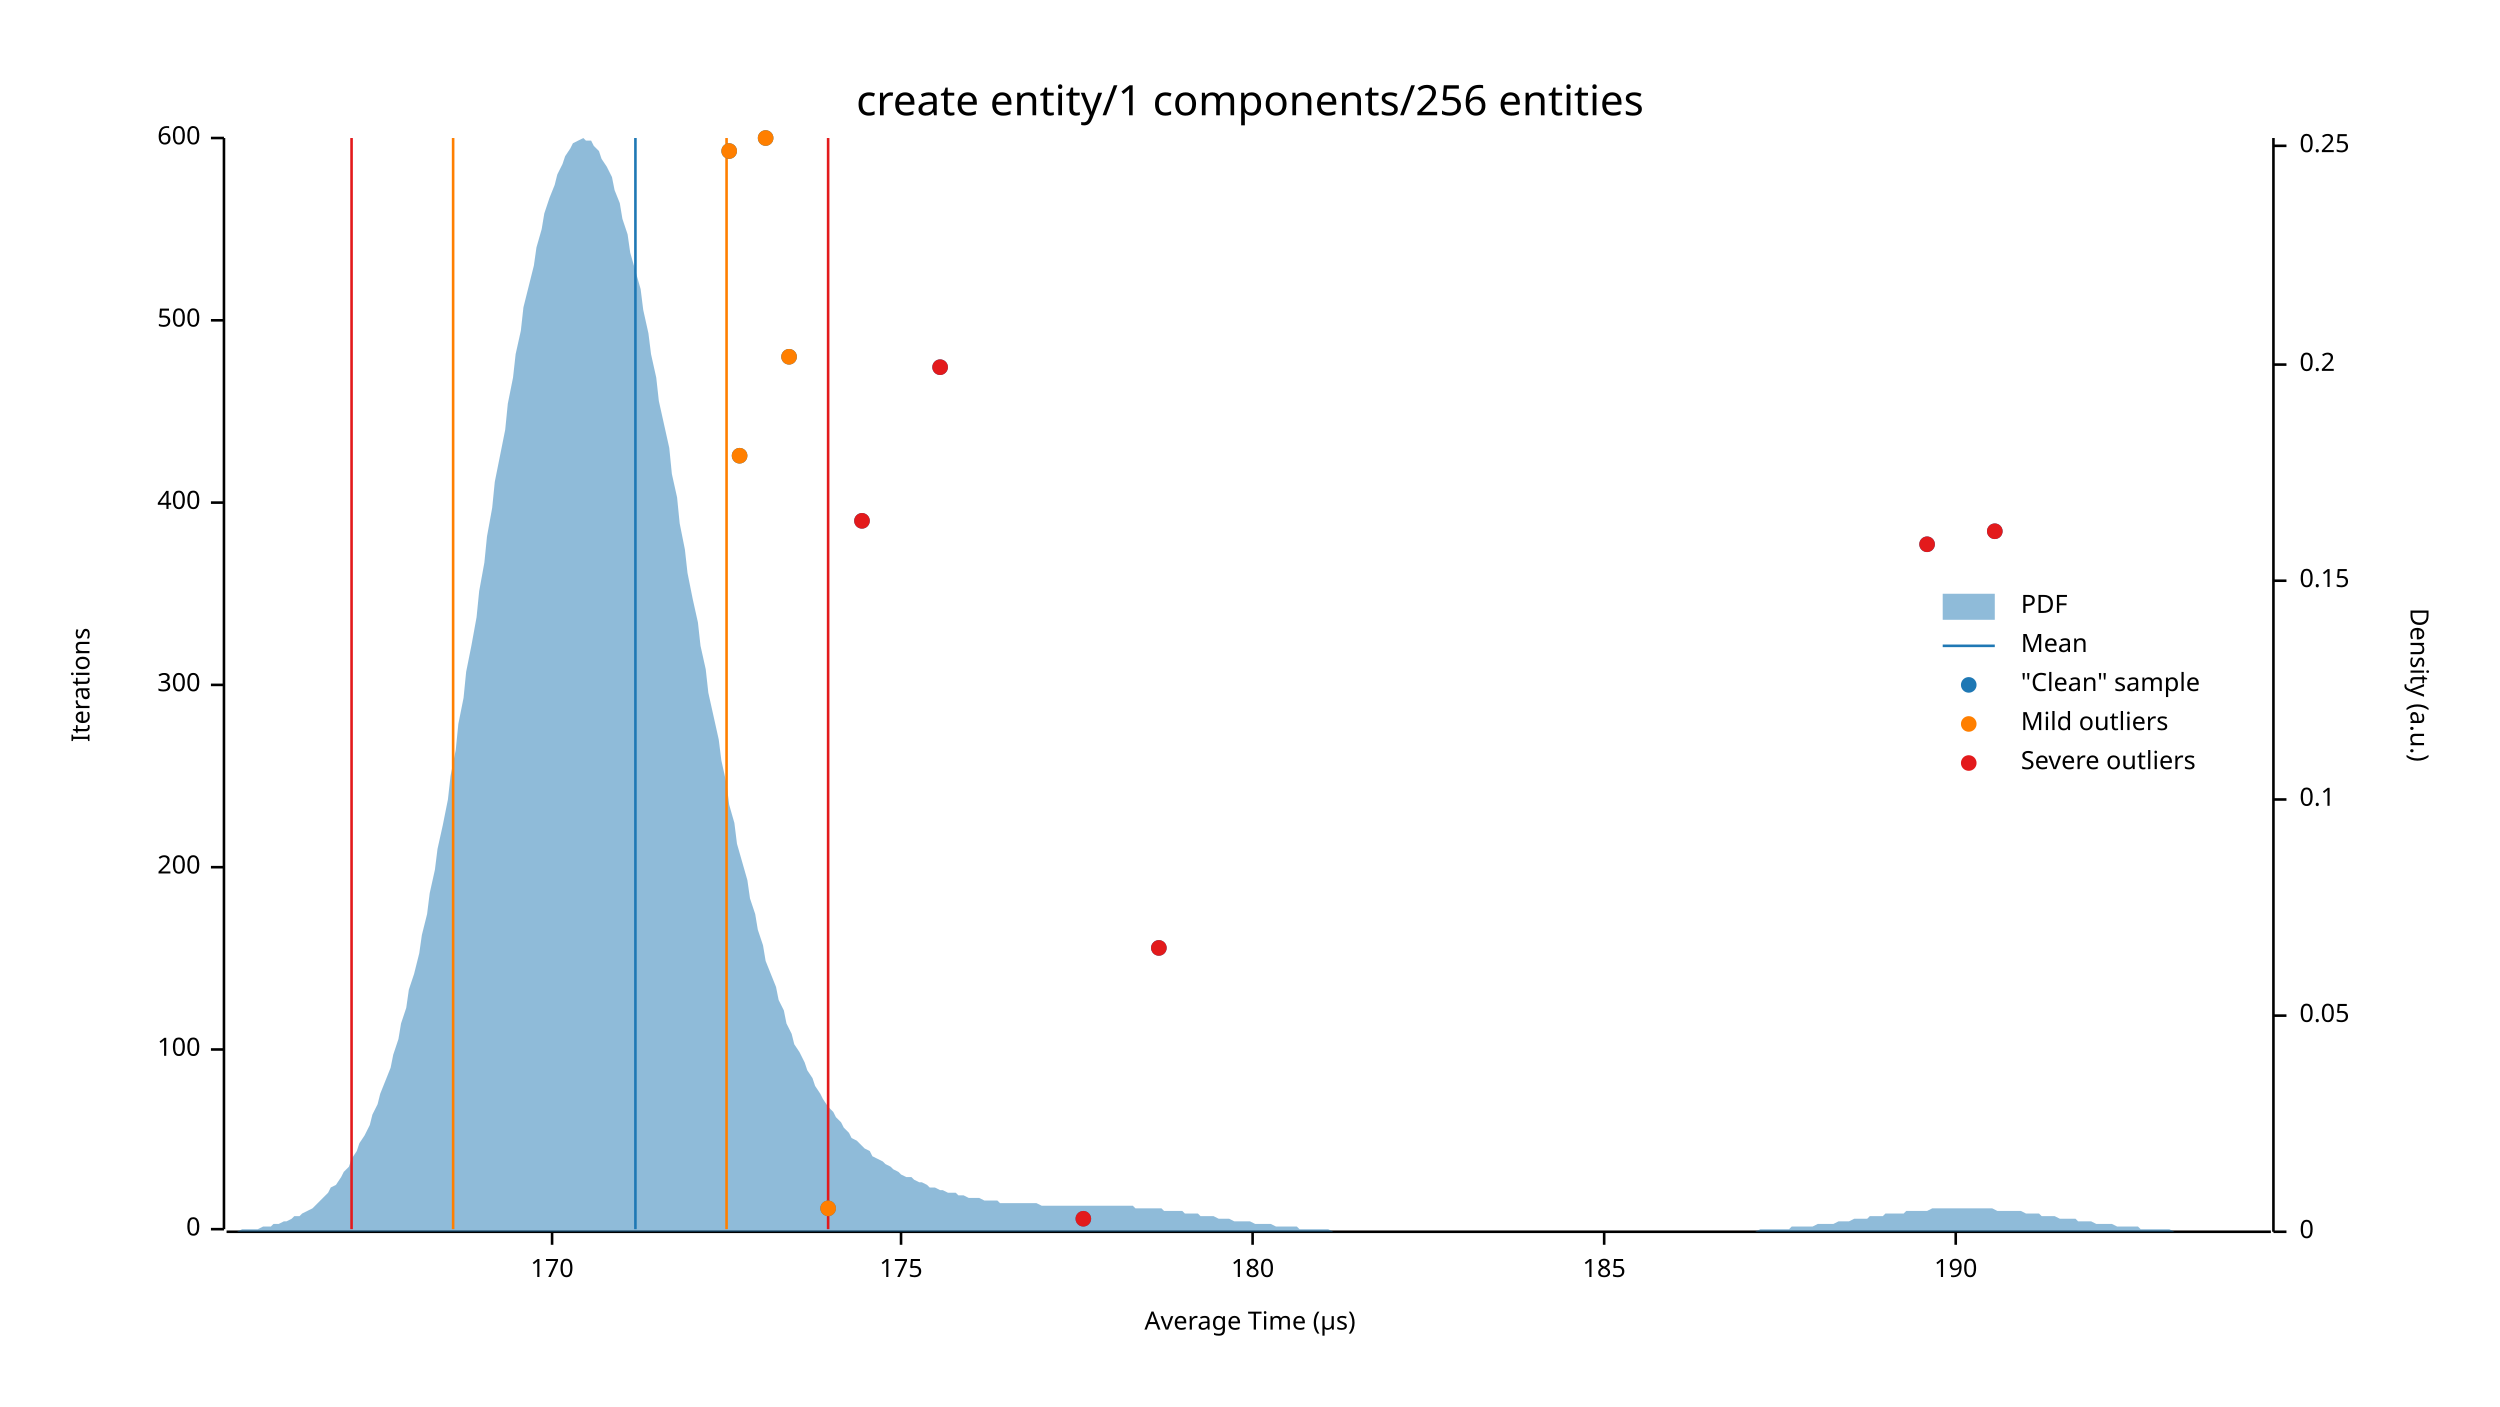
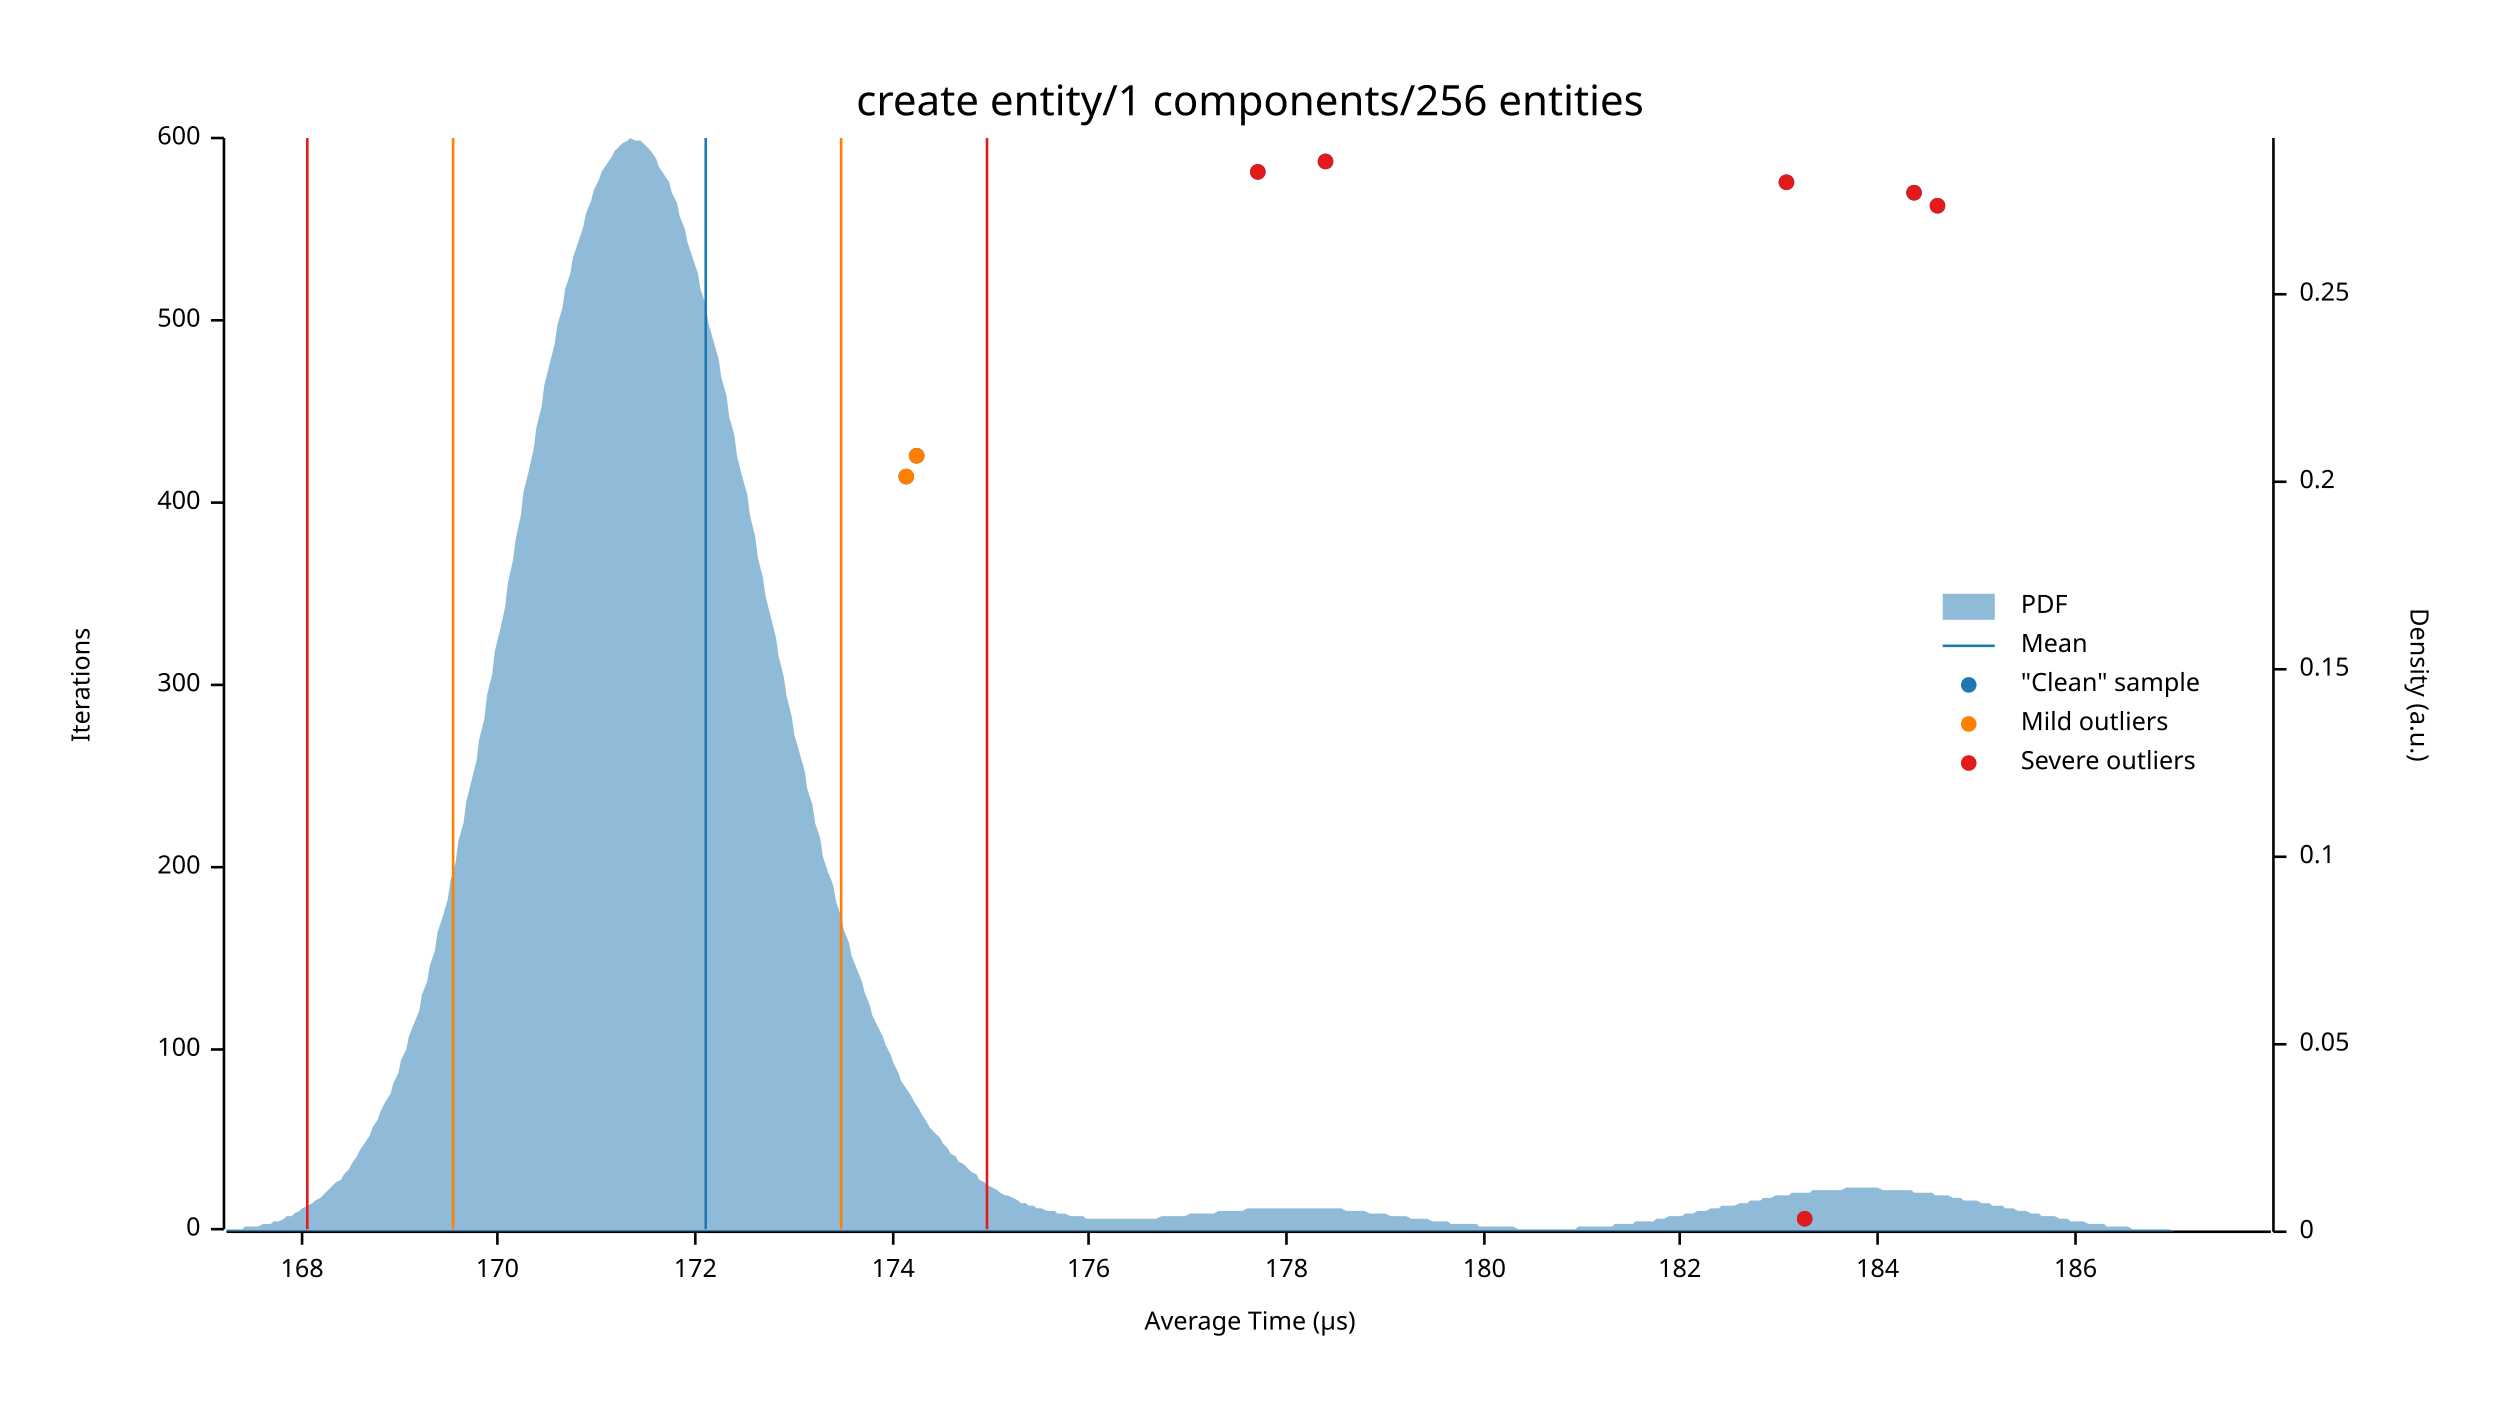
<svg xmlns="http://www.w3.org/2000/svg" width="960" height="540" viewBox="0 0 960 540">
  <text x="480" y="32" dy="0.76em" text-anchor="middle" font-family="sans-serif" font-size="16.129" opacity="1" fill="#000000">
create entity/1 components/256 entities
</text>
  <text x="27" y="263" dy="0.76em" text-anchor="middle" font-family="sans-serif" font-size="9.677" opacity="1" fill="#000000" transform="rotate(270, 27, 263)">
Iterations
</text>
  <text x="480" y="513" dy="-0.5ex" text-anchor="middle" font-family="sans-serif" font-size="9.677" opacity="1" fill="#000000">
Average Time (µs)
</text>
  <polyline fill="none" opacity="1" stroke="#000000" stroke-width="1" points="86,53 86,472 " />
  <text x="77" y="472" dy="0.5ex" text-anchor="end" font-family="sans-serif" font-size="9.677" opacity="1" fill="#000000">
0
</text>
  <polyline fill="none" opacity="1" stroke="#000000" stroke-width="1" points="81,472 86,472 " />
  <text x="77" y="403" dy="0.5ex" text-anchor="end" font-family="sans-serif" font-size="9.677" opacity="1" fill="#000000">
100
</text>
  <polyline fill="none" opacity="1" stroke="#000000" stroke-width="1" points="81,403 86,403 " />
  <text x="77" y="333" dy="0.5ex" text-anchor="end" font-family="sans-serif" font-size="9.677" opacity="1" fill="#000000">
200
</text>
  <polyline fill="none" opacity="1" stroke="#000000" stroke-width="1" points="81,333 86,333 " />
  <text x="77" y="263" dy="0.5ex" text-anchor="end" font-family="sans-serif" font-size="9.677" opacity="1" fill="#000000">
300
</text>
  <polyline fill="none" opacity="1" stroke="#000000" stroke-width="1" points="81,263 86,263 " />
  <text x="77" y="193" dy="0.5ex" text-anchor="end" font-family="sans-serif" font-size="9.677" opacity="1" fill="#000000">
400
</text>
  <polyline fill="none" opacity="1" stroke="#000000" stroke-width="1" points="81,193 86,193 " />
  <text x="77" y="123" dy="0.5ex" text-anchor="end" font-family="sans-serif" font-size="9.677" opacity="1" fill="#000000">
500
</text>
  <polyline fill="none" opacity="1" stroke="#000000" stroke-width="1" points="81,123 86,123 " />
  <text x="77" y="53" dy="0.5ex" text-anchor="end" font-family="sans-serif" font-size="9.677" opacity="1" fill="#000000">
600
</text>
  <polyline fill="none" opacity="1" stroke="#000000" stroke-width="1" points="81,53 86,53 " />
  <polyline fill="none" opacity="1" stroke="#000000" stroke-width="1" points="87,473 872,473 " />
-   <text x="212" y="483" dy="0.76em" text-anchor="middle" font-family="sans-serif" font-size="9.677" opacity="1" fill="#000000">
+   <text x="116" y="483" dy="0.76em" text-anchor="middle" font-family="sans-serif" font-size="9.677" opacity="1" fill="#000000">
+ 168
+ </text>
+   <polyline fill="none" opacity="1" stroke="#000000" stroke-width="1" points="116,473 116,478 " />
+   <text x="191" y="483" dy="0.76em" text-anchor="middle" font-family="sans-serif" font-size="9.677" opacity="1" fill="#000000">
170
</text>
-   <polyline fill="none" opacity="1" stroke="#000000" stroke-width="1" points="212,473 212,478 " />
-   <text x="346" y="483" dy="0.76em" text-anchor="middle" font-family="sans-serif" font-size="9.677" opacity="1" fill="#000000">
- 175
+   <polyline fill="none" opacity="1" stroke="#000000" stroke-width="1" points="191,473 191,478 " />
+   <text x="267" y="483" dy="0.76em" text-anchor="middle" font-family="sans-serif" font-size="9.677" opacity="1" fill="#000000">
+ 172
</text>
-   <polyline fill="none" opacity="1" stroke="#000000" stroke-width="1" points="346,473 346,478 " />
-   <text x="481" y="483" dy="0.76em" text-anchor="middle" font-family="sans-serif" font-size="9.677" opacity="1" fill="#000000">
+   <polyline fill="none" opacity="1" stroke="#000000" stroke-width="1" points="267,473 267,478 " />
+   <text x="343" y="483" dy="0.76em" text-anchor="middle" font-family="sans-serif" font-size="9.677" opacity="1" fill="#000000">
+ 174
+ </text>
+   <polyline fill="none" opacity="1" stroke="#000000" stroke-width="1" points="343,473 343,478 " />
+   <text x="418" y="483" dy="0.76em" text-anchor="middle" font-family="sans-serif" font-size="9.677" opacity="1" fill="#000000">
+ 176
+ </text>
+   <polyline fill="none" opacity="1" stroke="#000000" stroke-width="1" points="418,473 418,478 " />
+   <text x="494" y="483" dy="0.76em" text-anchor="middle" font-family="sans-serif" font-size="9.677" opacity="1" fill="#000000">
+ 178
+ </text>
+   <polyline fill="none" opacity="1" stroke="#000000" stroke-width="1" points="494,473 494,478 " />
+   <text x="570" y="483" dy="0.76em" text-anchor="middle" font-family="sans-serif" font-size="9.677" opacity="1" fill="#000000">
180
</text>
-   <polyline fill="none" opacity="1" stroke="#000000" stroke-width="1" points="481,473 481,478 " />
-   <text x="616" y="483" dy="0.76em" text-anchor="middle" font-family="sans-serif" font-size="9.677" opacity="1" fill="#000000">
- 185
+   <polyline fill="none" opacity="1" stroke="#000000" stroke-width="1" points="570,473 570,478 " />
+   <text x="645" y="483" dy="0.76em" text-anchor="middle" font-family="sans-serif" font-size="9.677" opacity="1" fill="#000000">
+ 182
</text>
-   <polyline fill="none" opacity="1" stroke="#000000" stroke-width="1" points="616,473 616,478 " />
-   <text x="751" y="483" dy="0.76em" text-anchor="middle" font-family="sans-serif" font-size="9.677" opacity="1" fill="#000000">
- 190
+   <polyline fill="none" opacity="1" stroke="#000000" stroke-width="1" points="645,473 645,478 " />
+   <text x="721" y="483" dy="0.76em" text-anchor="middle" font-family="sans-serif" font-size="9.677" opacity="1" fill="#000000">
+ 184
</text>
-   <polyline fill="none" opacity="1" stroke="#000000" stroke-width="1" points="751,473 751,478 " />
+   <polyline fill="none" opacity="1" stroke="#000000" stroke-width="1" points="721,473 721,478 " />
+   <text x="797" y="483" dy="0.76em" text-anchor="middle" font-family="sans-serif" font-size="9.677" opacity="1" fill="#000000">
+ 186
+ </text>
+   <polyline fill="none" opacity="1" stroke="#000000" stroke-width="1" points="797,473 797,478 " />
  <text x="933" y="263" dy="0.76em" text-anchor="middle" font-family="sans-serif" font-size="9.677" opacity="1" fill="#000000" transform="rotate(90, 933, 263)">
Density (a.u.)
</text>
  <polyline fill="none" opacity="1" stroke="#000000" stroke-width="1" points="873,53 873,473 " />
  <text x="883" y="473" dy="0.5ex" text-anchor="start" font-family="sans-serif" font-size="9.677" opacity="1" fill="#000000">
0
</text>
  <polyline fill="none" opacity="1" stroke="#000000" stroke-width="1" points="873,473 878,473 " />
-   <text x="883" y="390" dy="0.5ex" text-anchor="start" font-family="sans-serif" font-size="9.677" opacity="1" fill="#000000">
+   <text x="883" y="401" dy="0.5ex" text-anchor="start" font-family="sans-serif" font-size="9.677" opacity="1" fill="#000000">
0.05
</text>
-   <polyline fill="none" opacity="1" stroke="#000000" stroke-width="1" points="873,390 878,390 " />
-   <text x="883" y="307" dy="0.5ex" text-anchor="start" font-family="sans-serif" font-size="9.677" opacity="1" fill="#000000">
+   <polyline fill="none" opacity="1" stroke="#000000" stroke-width="1" points="873,401 878,401 " />
+   <text x="883" y="329" dy="0.5ex" text-anchor="start" font-family="sans-serif" font-size="9.677" opacity="1" fill="#000000">
0.1
</text>
-   <polyline fill="none" opacity="1" stroke="#000000" stroke-width="1" points="873,307 878,307 " />
-   <text x="883" y="223" dy="0.5ex" text-anchor="start" font-family="sans-serif" font-size="9.677" opacity="1" fill="#000000">
+   <polyline fill="none" opacity="1" stroke="#000000" stroke-width="1" points="873,329 878,329 " />
+   <text x="883" y="257" dy="0.5ex" text-anchor="start" font-family="sans-serif" font-size="9.677" opacity="1" fill="#000000">
0.15
</text>
-   <polyline fill="none" opacity="1" stroke="#000000" stroke-width="1" points="873,223 878,223 " />
-   <text x="883" y="140" dy="0.5ex" text-anchor="start" font-family="sans-serif" font-size="9.677" opacity="1" fill="#000000">
+   <polyline fill="none" opacity="1" stroke="#000000" stroke-width="1" points="873,257 878,257 " />
+   <text x="883" y="185" dy="0.5ex" text-anchor="start" font-family="sans-serif" font-size="9.677" opacity="1" fill="#000000">
0.2
</text>
-   <polyline fill="none" opacity="1" stroke="#000000" stroke-width="1" points="873,140 878,140 " />
-   <text x="883" y="56" dy="0.5ex" text-anchor="start" font-family="sans-serif" font-size="9.677" opacity="1" fill="#000000">
+   <polyline fill="none" opacity="1" stroke="#000000" stroke-width="1" points="873,185 878,185 " />
+   <text x="883" y="113" dy="0.5ex" text-anchor="start" font-family="sans-serif" font-size="9.677" opacity="1" fill="#000000">
0.25
</text>
-   <polyline fill="none" opacity="1" stroke="#000000" stroke-width="1" points="873,56 878,56 " />
-   <polygon opacity="0.5" fill="#1F78B4" points="87,473 88,473 90,473 91,473 93,472 94,472 96,472 98,472 99,472 101,471 102,471 104,471 105,470 107,470 109,469 110,469 112,468 113,467 115,467 116,466 118,465 120,464 121,463 123,461 124,460 126,458 127,456 129,455 131,452 132,450 134,448 135,445 137,442 138,439 140,436 142,432 143,428 145,424 146,420 148,415 150,410 151,405 153,399 154,393 156,387 157,380 159,374 161,366 162,359 164,351 165,343 167,334 168,326 170,317 172,307 173,298 175,288 176,278 178,268 179,258 181,248 183,237 184,227 186,216 187,206 189,195 190,185 192,175 194,165 195,155 197,145 198,136 200,127 201,118 203,110 205,102 206,95 208,88 209,82 211,76 213,71 214,67 216,63 217,60 219,57 220,55 222,54 224,53 225,54 227,54 228,56 230,58 231,61 233,64 235,68 236,73 238,78 239,84 241,90 242,97 244,104 246,111 247,119 249,128 250,136 252,145 253,154 255,163 257,172 258,182 260,191 261,201 263,211 264,220 266,230 268,239 269,248 271,257 272,266 274,275 276,284 277,292 279,301 280,309 282,316 283,324 285,331 287,338 288,345 290,351 291,357 293,363 294,369 296,374 298,379 299,384 301,388 302,393 304,397 305,401 307,404 309,408 310,411 312,414 313,417 315,420 316,422 318,425 320,427 321,429 323,431 324,433 326,435 327,437 329,438 331,440 332,441 334,442 335,444 337,445 339,446 340,447 342,448 343,449 345,450 346,451 348,452 350,452 351,453 353,454 354,454 356,455 357,456 359,456 361,457 362,457 364,458 365,458 367,458 368,459 370,459 372,460 373,460 375,460 376,460 378,461 379,461 381,461 383,461 384,462 386,462 387,462 389,462 391,462 392,462 394,462 395,462 397,462 398,462 400,463 402,463 403,463 405,463 406,463 408,463 409,463 411,463 413,463 414,463 416,463 417,463 419,463 420,463 422,463 424,463 425,463 427,463 428,463 430,463 431,463 433,463 435,463 436,464 438,464 439,464 441,464 442,464 444,464 446,464 447,465 449,465 450,465 452,465 454,465 455,466 457,466 458,466 460,466 461,467 463,467 465,467 466,467 468,468 469,468 471,468 472,468 474,469 476,469 477,469 479,469 480,469 482,470 483,470 485,470 487,470 488,470 490,471 491,471 493,471 494,471 496,471 498,471 499,472 501,472 502,472 504,472 505,472 507,472 509,472 510,472 512,473 513,473 515,473 517,473 518,473 520,473 521,473 523,473 524,473 526,473 528,473 529,473 531,473 532,473 534,473 535,473 537,473 539,473 540,473 542,473 543,473 545,473 546,473 548,473 550,473 551,473 553,473 554,473 556,473 557,473 559,473 561,473 562,473 564,473 565,473 567,473 568,473 570,473 572,473 573,473 575,473 576,473 578,473 580,473 581,473 583,473 584,473 586,473 587,473 589,473 591,473 592,473 594,473 595,473 597,473 598,473 600,473 602,473 603,473 605,473 606,473 608,473 609,473 611,473 613,473 614,473 616,473 617,473 619,473 620,473 622,473 624,473 625,473 627,473 628,473 630,473 632,473 633,473 635,473 636,473 638,473 639,473 641,473 643,473 644,473 646,473 647,473 649,473 650,473 652,473 654,473 655,473 657,473 658,473 660,473 661,473 663,473 665,473 666,473 668,473 669,473 671,473 672,473 674,473 676,472 677,472 679,472 680,472 682,472 683,472 685,472 687,472 688,471 690,471 691,471 693,471 695,471 696,471 698,470 699,470 701,470 702,470 704,470 706,469 707,469 709,469 710,469 712,468 713,468 715,468 717,468 718,467 720,467 721,467 723,467 724,466 726,466 728,466 729,466 731,466 732,465 734,465 735,465 737,465 739,465 740,465 742,464 743,464 745,464 746,464 748,464 750,464 751,464 753,464 754,464 756,464 758,464 759,464 761,464 762,464 764,464 765,464 767,465 769,465 770,465 772,465 773,465 775,465 776,465 778,466 780,466 781,466 783,466 784,467 786,467 787,467 789,467 791,468 792,468 794,468 795,468 797,468 798,469 800,469 802,469 803,469 805,470 806,470 808,470 809,470 811,470 813,471 814,471 816,471 817,471 819,471 821,471 822,472 824,472 825,472 827,472 828,472 830,472 832,472 833,472 835,473 836,473 838,473 839,473 841,473 843,473 844,473 846,473 847,473 849,473 850,473 852,473 854,473 855,473 857,473 858,473 860,473 861,473 863,473 865,473 866,473 868,473 869,473 871,473 873,473 873,473 87,473 " />
-   <polyline fill="none" opacity="1" stroke="#1F78B4" stroke-width="1" points="244,472 244,53 " />
+   <polyline fill="none" opacity="1" stroke="#000000" stroke-width="1" points="873,113 878,113 " />
+   <polygon opacity="0.5" fill="#1F78B4" points="87,472 88,472 90,472 91,472 93,472 94,471 96,471 98,471 99,471 101,470 102,470 104,470 105,469 107,469 109,468 110,467 112,467 113,466 115,465 116,464 118,463 120,462 121,461 123,460 124,459 126,457 127,456 129,454 131,453 132,451 134,449 135,447 137,444 138,442 140,439 142,436 143,433 145,430 146,427 148,423 150,420 151,416 153,412 154,407 156,403 157,398 159,393 161,388 162,382 164,377 165,371 167,365 168,358 170,352 172,345 173,338 175,331 176,323 178,316 179,308 181,300 183,292 184,284 186,276 187,267 189,259 190,250 192,242 194,233 195,224 197,215 198,207 200,198 201,189 203,181 205,172 206,164 208,156 209,148 211,140 213,132 214,125 216,118 217,111 219,105 220,99 222,93 224,87 225,82 227,77 228,73 230,69 231,66 233,63 235,60 236,58 238,56 239,55 241,54 242,53 244,54 246,54 247,55 249,57 250,58 252,61 253,64 255,67 257,70 258,74 260,78 261,83 263,88 264,93 266,99 268,105 269,111 271,117 272,124 274,131 276,138 277,145 279,152 280,160 282,167 283,175 285,183 287,190 288,198 290,206 291,214 293,222 294,229 296,237 298,245 299,252 301,260 302,267 304,275 305,282 307,289 309,296 310,303 312,309 313,316 315,322 316,329 318,335 320,340 321,346 323,352 324,357 326,362 327,367 329,372 331,377 332,381 334,386 335,390 337,394 339,398 340,401 342,405 343,408 345,412 346,415 348,418 350,421 351,423 353,426 354,428 356,431 357,433 359,435 361,437 362,439 364,441 365,443 367,444 368,446 370,447 372,449 373,450 375,451 376,453 378,454 379,455 381,456 383,457 384,458 386,459 387,459 389,460 391,461 392,462 394,462 395,463 397,463 398,464 400,464 402,465 403,465 405,465 406,466 408,466 409,466 411,467 413,467 414,467 416,467 417,468 419,468 420,468 422,468 424,468 425,468 427,468 428,468 430,468 431,468 433,468 435,468 436,468 438,468 439,468 441,468 442,468 444,468 446,467 447,467 449,467 450,467 452,467 454,467 455,467 457,466 458,466 460,466 461,466 463,466 465,466 466,466 468,465 469,465 471,465 472,465 474,465 476,465 477,465 479,464 480,464 482,464 483,464 485,464 487,464 488,464 490,464 491,464 493,464 494,464 496,464 498,464 499,464 501,464 502,464 504,464 505,464 507,464 509,464 510,464 512,464 513,464 515,464 517,465 518,465 520,465 521,465 523,465 524,465 526,466 528,466 529,466 531,466 532,466 534,467 535,467 537,467 539,467 540,467 542,468 543,468 545,468 546,468 548,468 550,469 551,469 553,469 554,469 556,469 557,470 559,470 561,470 562,470 564,470 565,470 567,470 568,471 570,471 572,471 573,471 575,471 576,471 578,471 580,471 581,471 583,472 584,472 586,472 587,472 589,472 591,472 592,472 594,472 595,472 597,472 598,472 600,472 602,472 603,472 605,472 606,471 608,471 609,471 611,471 613,471 614,471 616,471 617,471 619,471 620,470 622,470 624,470 625,470 627,470 628,469 630,469 632,469 633,469 635,469 636,468 638,468 639,468 641,467 643,467 644,467 646,467 647,466 649,466 650,466 652,465 654,465 655,465 657,464 658,464 660,464 661,463 663,463 665,463 666,463 668,462 669,462 671,462 672,461 674,461 676,461 677,460 679,460 680,460 682,459 683,459 685,459 687,459 688,458 690,458 691,458 693,458 695,458 696,457 698,457 699,457 701,457 702,457 704,457 706,457 707,457 709,456 710,456 712,456 713,456 715,456 717,456 718,456 720,456 721,456 723,457 724,457 726,457 728,457 729,457 731,457 732,457 734,457 735,458 737,458 739,458 740,458 742,458 743,459 745,459 746,459 748,459 750,460 751,460 753,460 754,461 756,461 758,461 759,461 761,462 762,462 764,462 765,463 767,463 769,463 770,464 772,464 773,464 775,465 776,465 778,465 780,466 781,466 783,466 784,467 786,467 787,467 789,467 791,468 792,468 794,468 795,469 797,469 798,469 800,469 802,470 803,470 805,470 806,470 808,470 809,471 811,471 813,471 814,471 816,471 817,471 819,472 821,472 822,472 824,472 825,472 827,472 828,472 830,472 832,472 833,472 835,473 836,473 838,473 839,473 841,473 843,473 844,473 846,473 847,473 849,473 850,473 852,473 854,473 855,473 857,473 858,473 860,473 861,473 863,473 865,473 866,473 868,473 869,473 871,473 873,473 873,473 87,473 " />
+   <polyline fill="none" opacity="1" stroke="#1F78B4" stroke-width="1" points="271,472 271,53 " />
  <polyline fill="none" opacity="1" stroke="#FF7F00" stroke-width="1" points="174,472 174,53 " />
-   <polyline fill="none" opacity="1" stroke="#FF7F00" stroke-width="1" points="279,472 279,53 " />
-   <polyline fill="none" opacity="1" stroke="#E31A1C" stroke-width="1" points="135,472 135,53 " />
-   <polyline fill="none" opacity="1" stroke="#E31A1C" stroke-width="1" points="318,472 318,53 " />
-   <circle cx="416" cy="468" r="3" opacity="1" fill="#1F78B4" stroke="none" stroke-width="1" />
-   <circle cx="318" cy="464" r="3" opacity="1" fill="#1F78B4" stroke="none" stroke-width="1" />
-   <circle cx="445" cy="364" r="3" opacity="1" fill="#1F78B4" stroke="none" stroke-width="1" />
-   <circle cx="740" cy="209" r="3" opacity="1" fill="#1F78B4" stroke="none" stroke-width="1" />
-   <circle cx="766" cy="204" r="3" opacity="1" fill="#1F78B4" stroke="none" stroke-width="1" />
-   <circle cx="331" cy="200" r="3" opacity="1" fill="#1F78B4" stroke="none" stroke-width="1" />
-   <circle cx="284" cy="175" r="3" opacity="1" fill="#1F78B4" stroke="none" stroke-width="1" />
-   <circle cx="361" cy="141" r="3" opacity="1" fill="#1F78B4" stroke="none" stroke-width="1" />
-   <circle cx="303" cy="137" r="3" opacity="1" fill="#1F78B4" stroke="none" stroke-width="1" />
-   <circle cx="280" cy="58" r="3" opacity="1" fill="#1F78B4" stroke="none" stroke-width="1" />
-   <circle cx="294" cy="53" r="3" opacity="1" fill="#1F78B4" stroke="none" stroke-width="1" />
-   <circle cx="318" cy="464" r="3" opacity="1" fill="#FF7F00" stroke="none" stroke-width="1" />
-   <circle cx="284" cy="175" r="3" opacity="1" fill="#FF7F00" stroke="none" stroke-width="1" />
-   <circle cx="303" cy="137" r="3" opacity="1" fill="#FF7F00" stroke="none" stroke-width="1" />
-   <circle cx="280" cy="58" r="3" opacity="1" fill="#FF7F00" stroke="none" stroke-width="1" />
-   <circle cx="294" cy="53" r="3" opacity="1" fill="#FF7F00" stroke="none" stroke-width="1" />
-   <circle cx="416" cy="468" r="3" opacity="1" fill="#E31A1C" stroke="none" stroke-width="1" />
-   <circle cx="445" cy="364" r="3" opacity="1" fill="#E31A1C" stroke="none" stroke-width="1" />
-   <circle cx="740" cy="209" r="3" opacity="1" fill="#E31A1C" stroke="none" stroke-width="1" />
-   <circle cx="766" cy="204" r="3" opacity="1" fill="#E31A1C" stroke="none" stroke-width="1" />
-   <circle cx="331" cy="200" r="3" opacity="1" fill="#E31A1C" stroke="none" stroke-width="1" />
-   <circle cx="361" cy="141" r="3" opacity="1" fill="#E31A1C" stroke="none" stroke-width="1" />
+   <polyline fill="none" opacity="1" stroke="#FF7F00" stroke-width="1" points="323,472 323,53 " />
+   <polyline fill="none" opacity="1" stroke="#E31A1C" stroke-width="1" points="118,472 118,53 " />
+   <polyline fill="none" opacity="1" stroke="#E31A1C" stroke-width="1" points="379,472 379,53 " />
+   <circle cx="693" cy="468" r="3" opacity="1" fill="#1F78B4" stroke="none" stroke-width="1" />
+   <circle cx="348" cy="183" r="3" opacity="1" fill="#1F78B4" stroke="none" stroke-width="1" />
+   <circle cx="352" cy="175" r="3" opacity="1" fill="#1F78B4" stroke="none" stroke-width="1" />
+   <circle cx="744" cy="79" r="3" opacity="1" fill="#1F78B4" stroke="none" stroke-width="1" />
+   <circle cx="735" cy="74" r="3" opacity="1" fill="#1F78B4" stroke="none" stroke-width="1" />
+   <circle cx="686" cy="70" r="3" opacity="1" fill="#1F78B4" stroke="none" stroke-width="1" />
+   <circle cx="483" cy="66" r="3" opacity="1" fill="#1F78B4" stroke="none" stroke-width="1" />
+   <circle cx="509" cy="62" r="3" opacity="1" fill="#1F78B4" stroke="none" stroke-width="1" />
+   <circle cx="348" cy="183" r="3" opacity="1" fill="#FF7F00" stroke="none" stroke-width="1" />
+   <circle cx="352" cy="175" r="3" opacity="1" fill="#FF7F00" stroke="none" stroke-width="1" />
+   <circle cx="693" cy="468" r="3" opacity="1" fill="#E31A1C" stroke="none" stroke-width="1" />
+   <circle cx="744" cy="79" r="3" opacity="1" fill="#E31A1C" stroke="none" stroke-width="1" />
+   <circle cx="735" cy="74" r="3" opacity="1" fill="#E31A1C" stroke="none" stroke-width="1" />
+   <circle cx="686" cy="70" r="3" opacity="1" fill="#E31A1C" stroke="none" stroke-width="1" />
+   <circle cx="483" cy="66" r="3" opacity="1" fill="#E31A1C" stroke="none" stroke-width="1" />
+   <circle cx="509" cy="62" r="3" opacity="1" fill="#E31A1C" stroke="none" stroke-width="1" />
  <text x="776" y="228" dy="0.76em" text-anchor="start" font-family="sans-serif" font-size="9.677" opacity="1" fill="#000000">
PDF
</text>
  <text x="776" y="243" dy="0.76em" text-anchor="start" font-family="sans-serif" font-size="9.677" opacity="1" fill="#000000">
Mean
</text>
  <text x="776" y="258" dy="0.76em" text-anchor="start" font-family="sans-serif" font-size="9.677" opacity="1" fill="#000000">
"Clean" sample
</text>
  <text x="776" y="273" dy="0.76em" text-anchor="start" font-family="sans-serif" font-size="9.677" opacity="1" fill="#000000">
Mild outliers
</text>
  <text x="776" y="288" dy="0.76em" text-anchor="start" font-family="sans-serif" font-size="9.677" opacity="1" fill="#000000">
Severe outliers
</text>
  <rect x="746" y="228" width="20" height="10" opacity="0.5" fill="#1F78B4" stroke="none" />
  <polyline fill="none" opacity="1" stroke="#1F78B4" stroke-width="1" points="746,248 766,248 " />
  <circle cx="756" cy="263" r="3" opacity="1" fill="#1F78B4" stroke="none" stroke-width="1" />
  <circle cx="756" cy="278" r="3" opacity="1" fill="#FF7F00" stroke="none" stroke-width="1" />
  <circle cx="756" cy="293" r="3" opacity="1" fill="#E31A1C" stroke="none" stroke-width="1" />
</svg>
